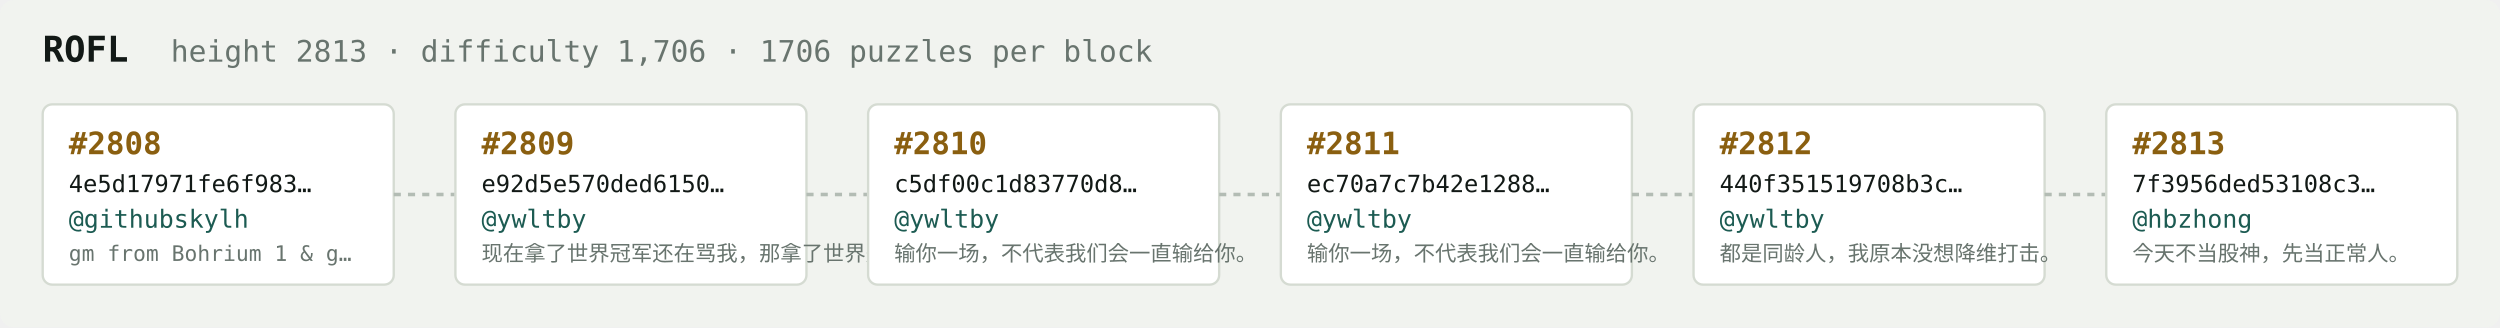
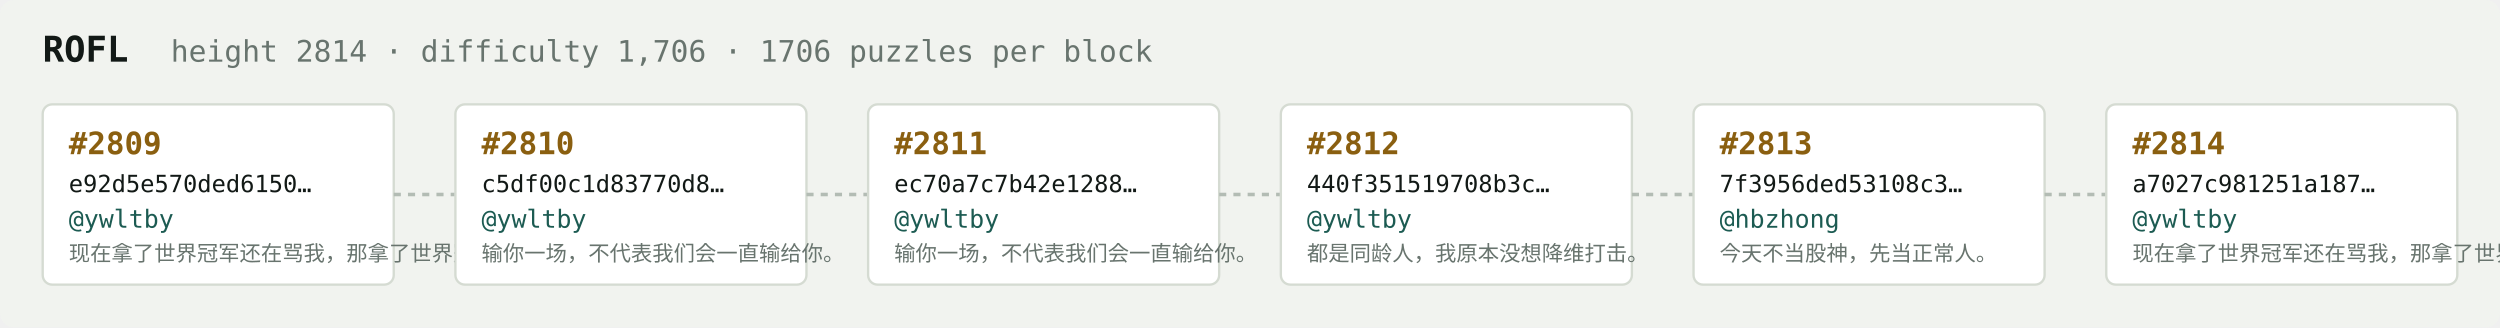
<svg xmlns="http://www.w3.org/2000/svg" width="1054" height="138" viewBox="0 0 1054 138" font-family="ui-monospace,SFMono-Regular,Menlo,monospace">
  <rect fill="#f1f3ef" width="1054" height="138" rx="6" />
  <text x="18" y="26" fill="#121916" font-size="15" font-weight="700">ROFL</text>
-   <text x="72" y="26" fill="#68746e" font-size="12.5">height 2813 · difficulty 1,706 · 1706 puzzles per block</text>
+   <text x="72" y="26" fill="#68746e" font-size="12.5">height 2814 · difficulty 1,706 · 1706 puzzles per block</text>
  <rect x="18" y="44" width="148" height="76" rx="4" fill="#ffffff" stroke="#d5dbd2" stroke-width="1" />
-   <text x="29" y="65" fill="#8a5f10" font-size="13" font-weight="700">#2808</text>
-   <text x="29" y="81" fill="#121916" font-size="10">4e5d17971fe6f983…</text>
-   <text x="29" y="96" fill="#1c5b52" font-size="10.5">@githubskylh</text>
-   <text x="29" y="110" fill="#68746e" font-size="9">gm from Bohrium 1 &amp; g…</text>
+   <text x="29" y="65" fill="#8a5f10" font-size="13" font-weight="700">#2809</text>
+   <text x="29" y="81" fill="#121916" font-size="10">e92d5e570ded6150…</text>
+   <text x="29" y="96" fill="#1c5b52" font-size="10.5">@ywltby</text>
+   <text x="29" y="110" fill="#68746e" font-size="9">现在拿了世界冠军还在骂我，那拿了世界冠军有…</text>
  <line x1="166" y1="82.0" x2="192" y2="82.0" stroke="#b3bcb4" stroke-width="1.5" stroke-dasharray="3 3" />
  <rect x="192" y="44" width="148" height="76" rx="4" fill="#ffffff" stroke="#d5dbd2" stroke-width="1" />
-   <text x="203" y="65" fill="#8a5f10" font-size="13" font-weight="700">#2809</text>
-   <text x="203" y="81" fill="#121916" font-size="10">e92d5e570ded6150…</text>
+   <text x="203" y="65" fill="#8a5f10" font-size="13" font-weight="700">#2810</text>
+   <text x="203" y="81" fill="#121916" font-size="10">c5df00c1d83770d8…</text>
  <text x="203" y="96" fill="#1c5b52" font-size="10.5">@ywltby</text>
-   <text x="203" y="110" fill="#68746e" font-size="9">现在拿了世界冠军还在骂我，那拿了世界冠军有…</text>
+   <text x="203" y="110" fill="#68746e" font-size="9">输你一场，不代表我们会一直输给你。</text>
  <line x1="340" y1="82.0" x2="366" y2="82.0" stroke="#b3bcb4" stroke-width="1.5" stroke-dasharray="3 3" />
  <rect x="366" y="44" width="148" height="76" rx="4" fill="#ffffff" stroke="#d5dbd2" stroke-width="1" />
-   <text x="377" y="65" fill="#8a5f10" font-size="13" font-weight="700">#2810</text>
-   <text x="377" y="81" fill="#121916" font-size="10">c5df00c1d83770d8…</text>
+   <text x="377" y="65" fill="#8a5f10" font-size="13" font-weight="700">#2811</text>
+   <text x="377" y="81" fill="#121916" font-size="10">ec70a7c7b42e1288…</text>
  <text x="377" y="96" fill="#1c5b52" font-size="10.5">@ywltby</text>
  <text x="377" y="110" fill="#68746e" font-size="9">输你一场，不代表我们会一直输给你。</text>
  <line x1="514" y1="82.0" x2="540" y2="82.0" stroke="#b3bcb4" stroke-width="1.5" stroke-dasharray="3 3" />
  <rect x="540" y="44" width="148" height="76" rx="4" fill="#ffffff" stroke="#d5dbd2" stroke-width="1" />
-   <text x="551" y="65" fill="#8a5f10" font-size="13" font-weight="700">#2811</text>
-   <text x="551" y="81" fill="#121916" font-size="10">ec70a7c7b42e1288…</text>
+   <text x="551" y="65" fill="#8a5f10" font-size="13" font-weight="700">#2812</text>
+   <text x="551" y="81" fill="#121916" font-size="10">440f351519708b3c…</text>
  <text x="551" y="96" fill="#1c5b52" font-size="10.5">@ywltby</text>
-   <text x="551" y="110" fill="#68746e" font-size="9">输你一场，不代表我们会一直输给你。</text>
+   <text x="551" y="110" fill="#68746e" font-size="9">都是同龄人，我原本没想降维打击。</text>
  <line x1="688" y1="82.0" x2="714" y2="82.0" stroke="#b3bcb4" stroke-width="1.5" stroke-dasharray="3 3" />
  <rect x="714" y="44" width="148" height="76" rx="4" fill="#ffffff" stroke="#d5dbd2" stroke-width="1" />
-   <text x="725" y="65" fill="#8a5f10" font-size="13" font-weight="700">#2812</text>
-   <text x="725" y="81" fill="#121916" font-size="10">440f351519708b3c…</text>
-   <text x="725" y="96" fill="#1c5b52" font-size="10.5">@ywltby</text>
-   <text x="725" y="110" fill="#68746e" font-size="9">都是同龄人，我原本没想降维打击。</text>
+   <text x="725" y="65" fill="#8a5f10" font-size="13" font-weight="700">#2813</text>
+   <text x="725" y="81" fill="#121916" font-size="10">7f3956ded53108c3…</text>
+   <text x="725" y="96" fill="#1c5b52" font-size="10.5">@hbzhong</text>
+   <text x="725" y="110" fill="#68746e" font-size="9">今天不当股神，先当正常人。</text>
  <line x1="862" y1="82.0" x2="888" y2="82.0" stroke="#b3bcb4" stroke-width="1.5" stroke-dasharray="3 3" />
  <rect x="888" y="44" width="148" height="76" rx="4" fill="#ffffff" stroke="#d5dbd2" stroke-width="1" />
-   <text x="899" y="65" fill="#8a5f10" font-size="13" font-weight="700">#2813</text>
-   <text x="899" y="81" fill="#121916" font-size="10">7f3956ded53108c3…</text>
-   <text x="899" y="96" fill="#1c5b52" font-size="10.5">@hbzhong</text>
-   <text x="899" y="110" fill="#68746e" font-size="9">今天不当股神，先当正常人。</text>
+   <text x="899" y="65" fill="#8a5f10" font-size="13" font-weight="700">#2814</text>
+   <text x="899" y="81" fill="#121916" font-size="10">a7027c981251a187…</text>
+   <text x="899" y="96" fill="#1c5b52" font-size="10.5">@ywltby</text>
+   <text x="899" y="110" fill="#68746e" font-size="9">现在拿了世界冠军还在骂我，那拿了世界冠军有…</text>
</svg>
